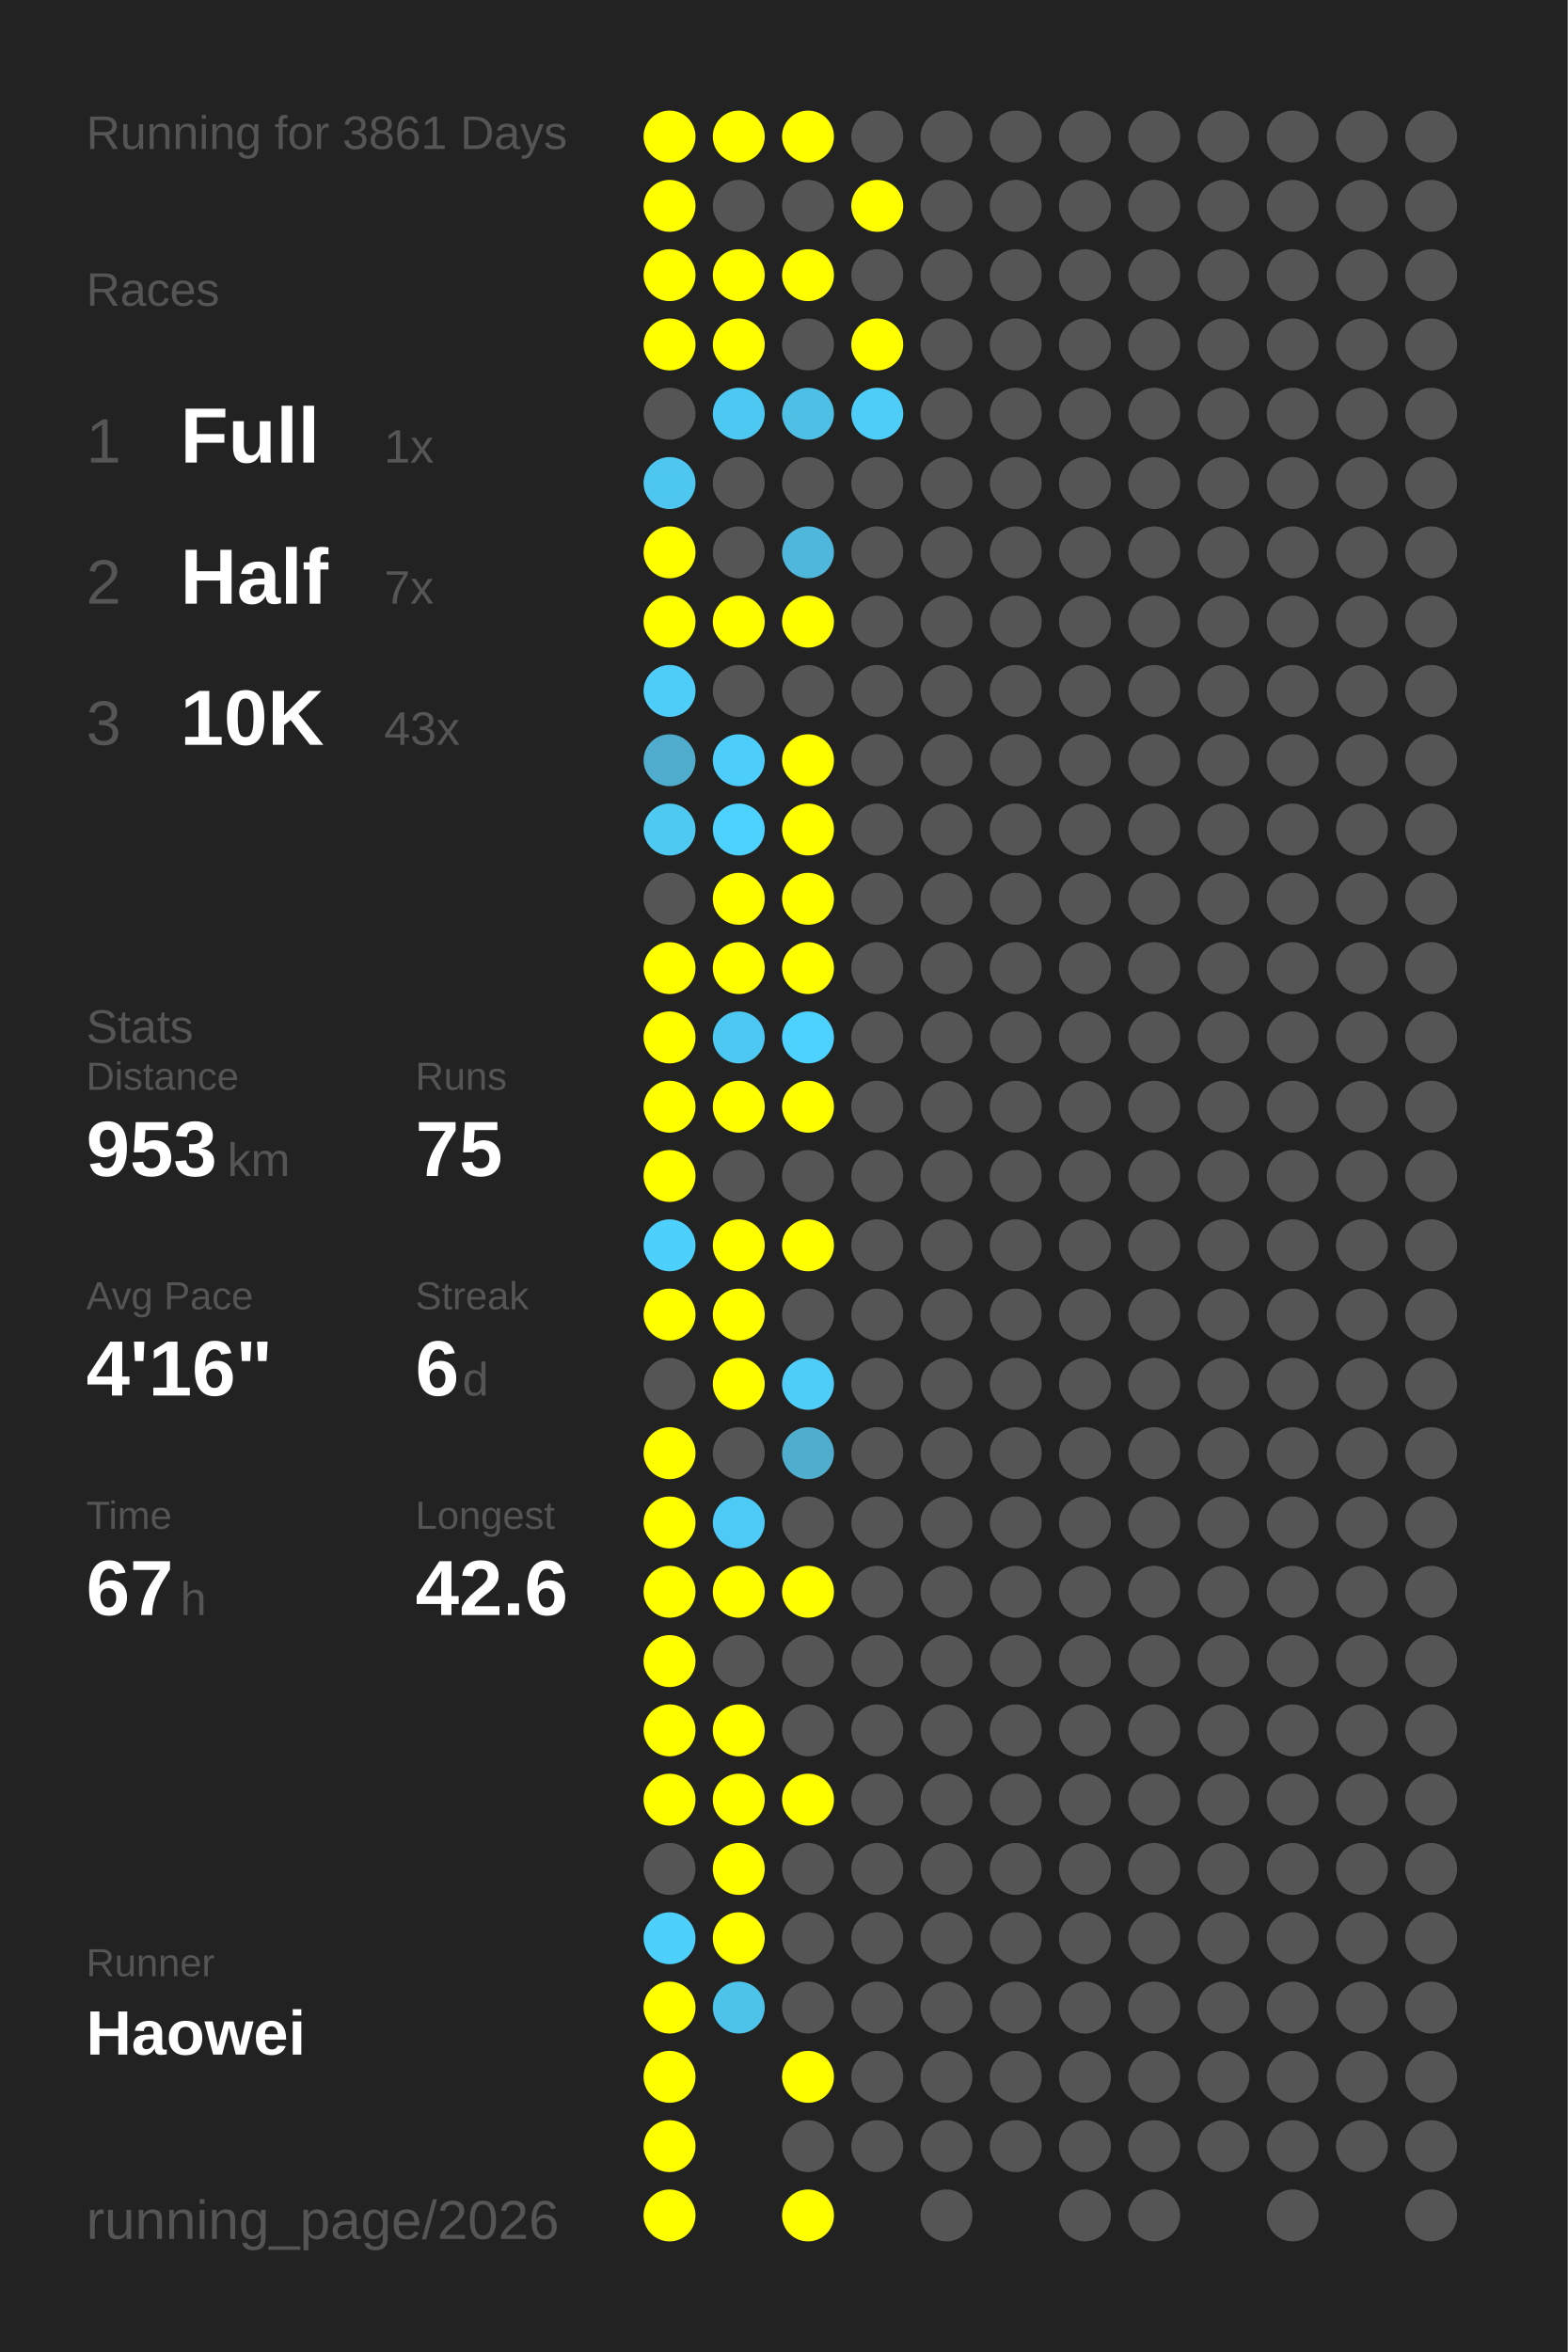
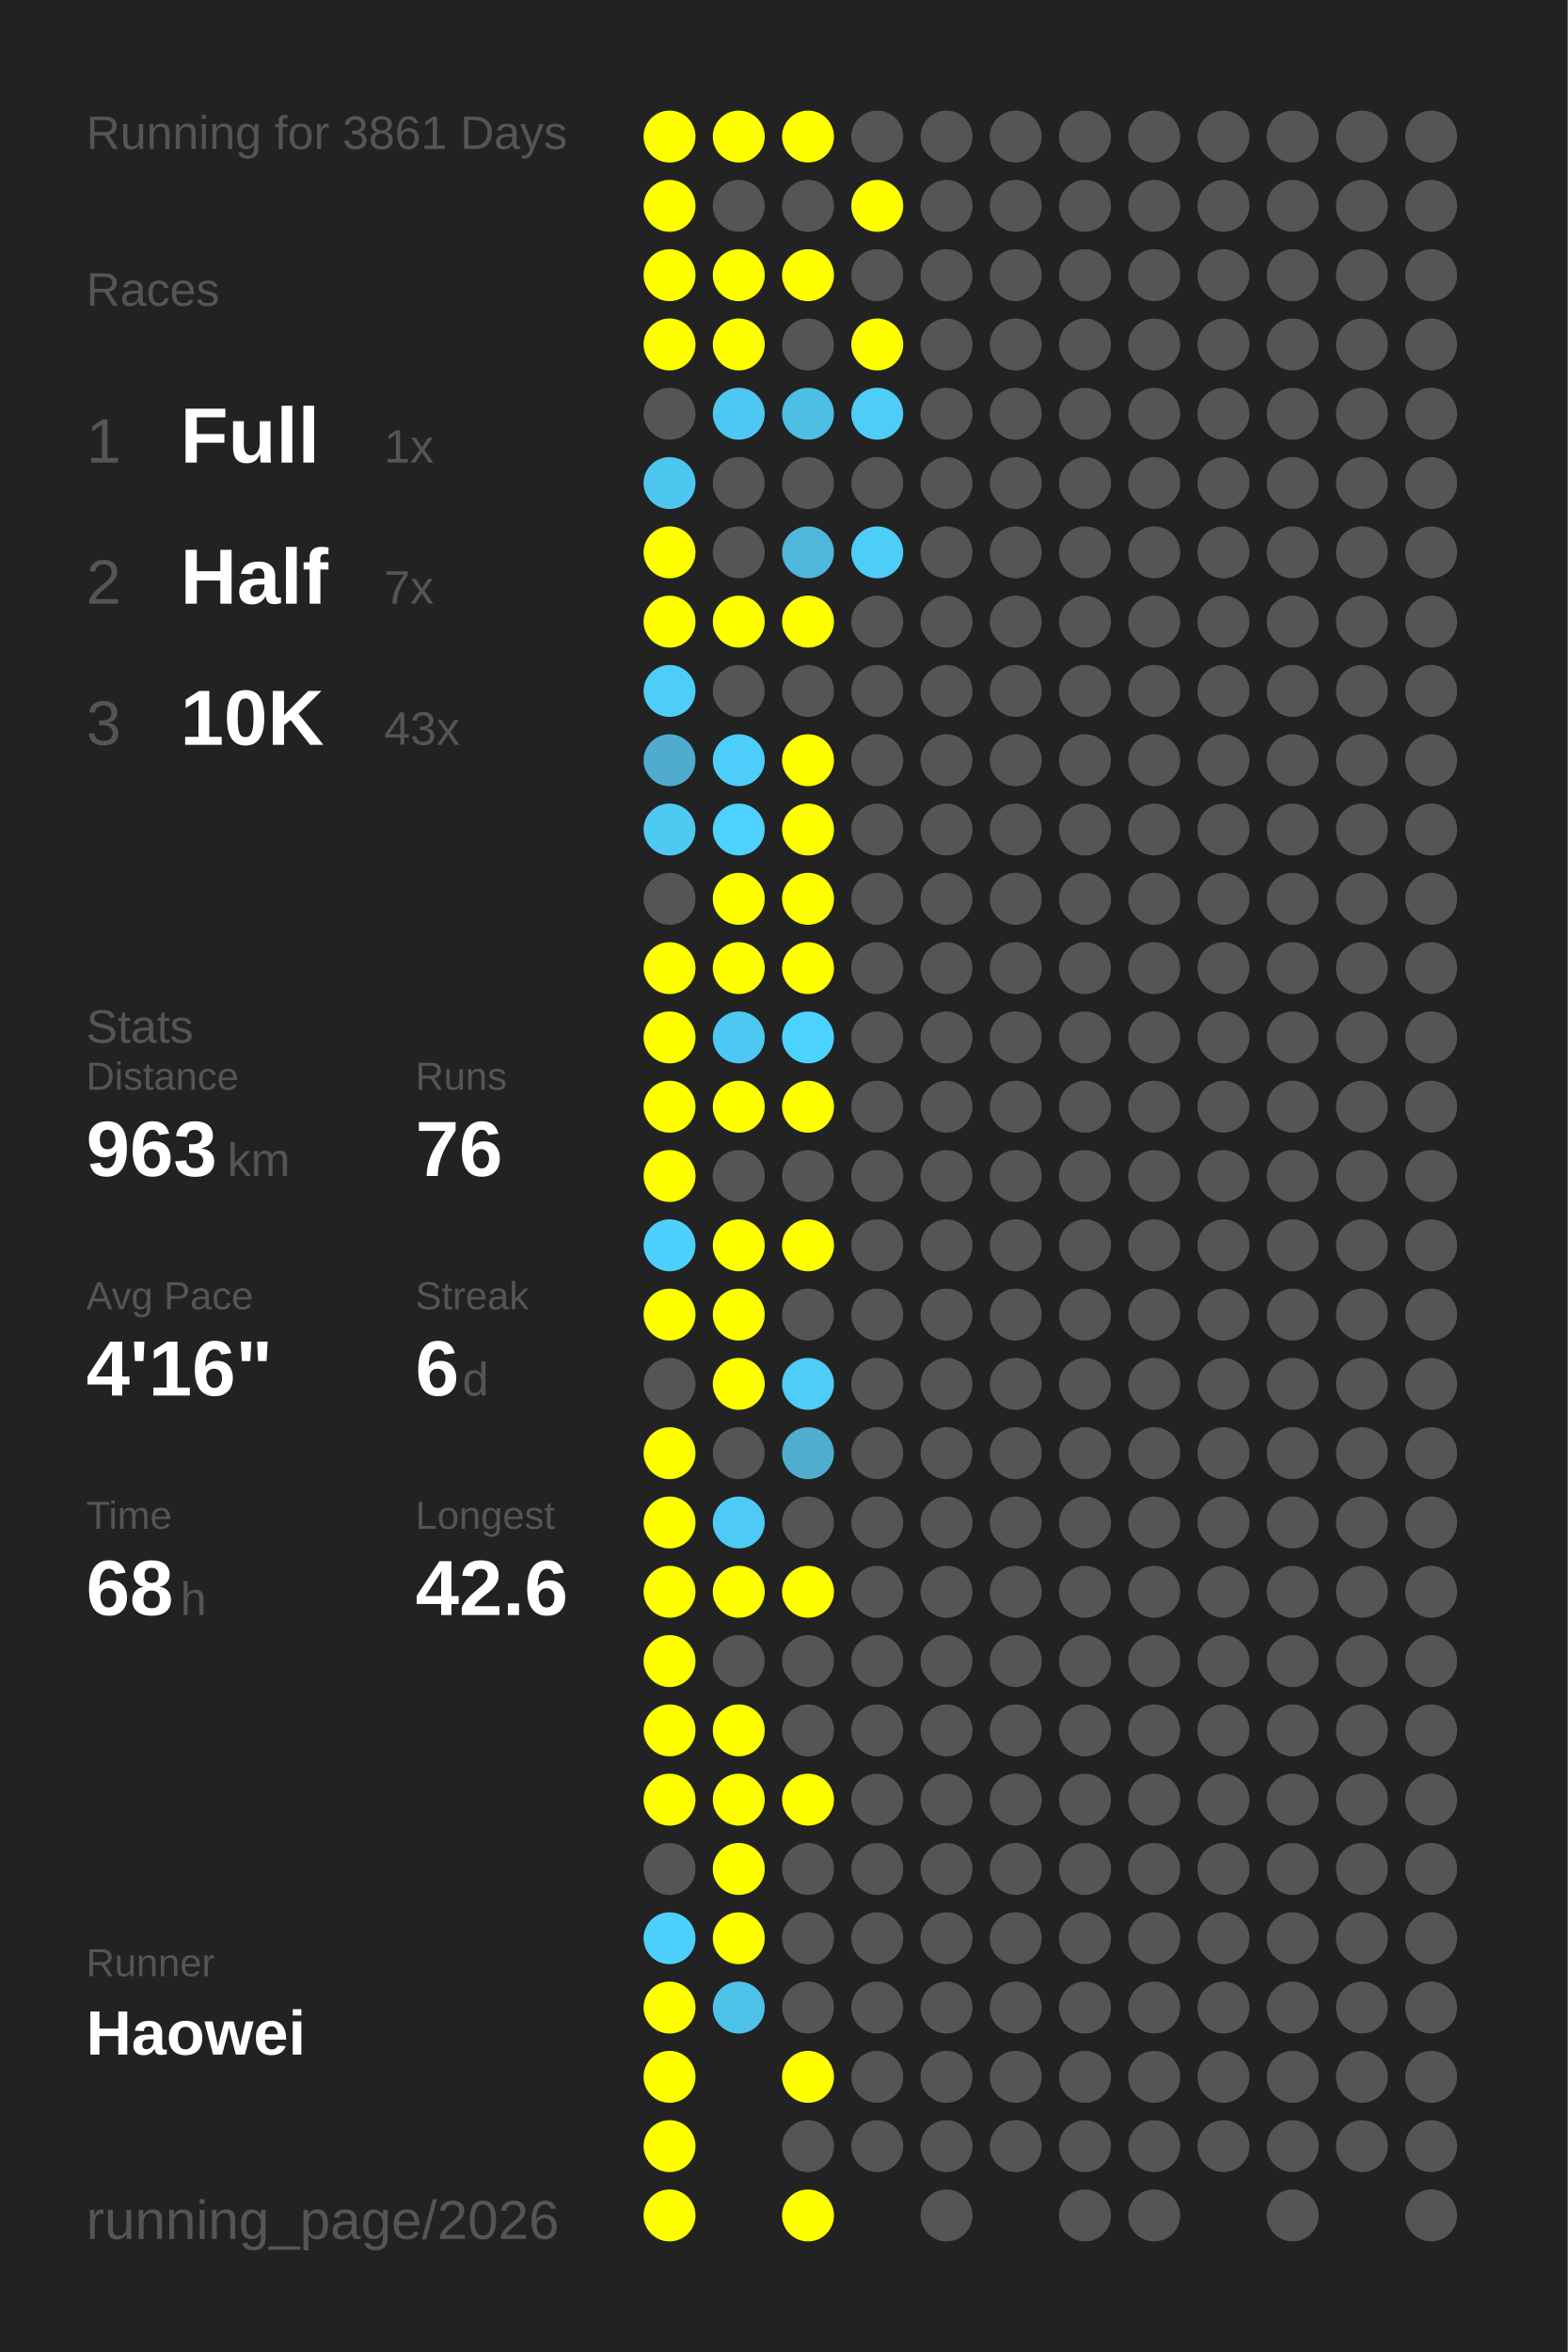
<svg xmlns="http://www.w3.org/2000/svg" baseProfile="full" height="300mm" version="1.1" viewBox="0,0,200,300" width="200mm">
  <defs />
  <rect fill="#222222" height="300" width="200" x="0" y="0" />
  <text fill="#555555" style="font-size:6px; font-family:Arial;" x="11" y="19">Running for 3861 Days</text>
  <text fill="#555555" style="font-size:6px; font-family:Arial;" x="11" y="39">Races</text>
  <text fill="#555555" style="font-size:8px; font-family:Arial;" x="11" y="59">1</text>
  <text fill="#FFFFFF" style="font-size:10px; font-family:Arial; font-weight:bold;" x="23" y="59">Full</text>
  <text fill="#555555" style="font-size:6px; font-family:Arial;" x="49" y="59">1x</text>
  <text fill="#555555" style="font-size:8px; font-family:Arial;" x="11" y="77">2</text>
  <text fill="#FFFFFF" style="font-size:10px; font-family:Arial; font-weight:bold;" x="23" y="77">Half</text>
  <text fill="#555555" style="font-size:6px; font-family:Arial;" x="49" y="77">7x</text>
  <text fill="#555555" style="font-size:8px; font-family:Arial;" x="11" y="95">3</text>
  <text fill="#FFFFFF" style="font-size:10px; font-family:Arial; font-weight:bold;" x="23" y="95">10K</text>
  <text fill="#555555" style="font-size:6px; font-family:Arial;" x="49" y="95">43x</text>
  <text fill="#555555" style="font-size:6px; font-family:Arial;" x="11" y="133">Stats</text>
  <text fill="#555555" style="font-size:5px; font-family:Arial;" x="11" y="139">Distance</text>
-   <text fill="#FFFFFF" style="font-size:10px; font-family:Arial; font-weight:bold;" x="11" y="150">953</text>
+   <text fill="#FFFFFF" style="font-size:10px; font-family:Arial; font-weight:bold;" x="11" y="150">963</text>
  <text fill="#555555" style="font-size:6px; font-family:Arial;" x="29" y="150">km</text>
  <text fill="#555555" style="font-size:5px; font-family:Arial;" x="53" y="139">Runs</text>
-   <text fill="#FFFFFF" style="font-size:10px; font-family:Arial; font-weight:bold;" x="53" y="150">75</text>
+   <text fill="#FFFFFF" style="font-size:10px; font-family:Arial; font-weight:bold;" x="53" y="150">76</text>
  <text fill="#555555" style="font-size:5px; font-family:Arial;" x="11" y="167">Avg Pace</text>
  <text fill="#FFFFFF" style="font-size:10px; font-family:Arial; font-weight:bold;" x="11" y="178">4'16"</text>
  <text fill="#555555" style="font-size:5px; font-family:Arial;" x="53" y="167">Streak</text>
  <text fill="#FFFFFF" style="font-size:10px; font-family:Arial; font-weight:bold;" x="53" y="178">6</text>
  <text fill="#555555" style="font-size:6px; font-family:Arial;" x="59" y="178">d</text>
  <text fill="#555555" style="font-size:5px; font-family:Arial;" x="11" y="195">Time</text>
-   <text fill="#FFFFFF" style="font-size:10px; font-family:Arial; font-weight:bold;" x="11" y="206">67</text>
+   <text fill="#FFFFFF" style="font-size:10px; font-family:Arial; font-weight:bold;" x="11" y="206">68</text>
  <text fill="#555555" style="font-size:6px; font-family:Arial;" x="23" y="206">h</text>
  <text fill="#555555" style="font-size:5px; font-family:Arial;" x="53" y="195">Longest</text>
  <text fill="#FFFFFF" style="font-size:10px; font-family:Arial; font-weight:bold;" x="53" y="206">42.6</text>
  <text fill="#555555" style="font-size:5px; font-family:Arial;" x="11" y="252.065">Runner</text>
  <text fill="#FFFFFF" style="font-size:8px; font-family:Arial; font-weight:bold;" x="11" y="262.065">Haowei</text>
  <text fill="#555555" style="font-size:7px; font-family:Arial;" x="11" y="285.581">running_page/2026</text>
  <circle cx="85.417" cy="17.419" fill="#FFFF00" r="3.312" />
  <circle cx="85.417" cy="26.258" fill="#FFFF00" r="3.312" />
  <circle cx="85.417" cy="35.097" fill="#FFFF00" r="3.312" />
  <circle cx="85.417" cy="43.935" fill="#FFFF00" r="3.312" />
  <circle cx="85.417" cy="52.774" fill="#555555" r="3.312" />
  <circle cx="85.417" cy="61.613" fill="#4dc7f0" r="3.312" />
  <circle cx="85.417" cy="70.452" fill="#FFFF00" r="3.312" />
  <circle cx="85.417" cy="79.29" fill="#FFFF00" r="3.312" />
  <circle cx="85.417" cy="88.129" fill="#4dcdf8" r="3.312" />
  <circle cx="85.417" cy="96.968" fill="#4faccc" r="3.312" />
  <circle cx="85.417" cy="105.806" fill="#4dc9f2" r="3.312" />
  <circle cx="85.417" cy="114.645" fill="#555555" r="3.312" />
  <circle cx="85.417" cy="123.484" fill="#FFFF00" r="3.312" />
  <circle cx="85.417" cy="132.323" fill="#FFFF00" r="3.312" />
  <circle cx="85.417" cy="141.161" fill="#FFFF00" r="3.312" />
  <circle cx="85.417" cy="150" fill="#FFFF00" r="3.312" />
  <circle cx="85.417" cy="158.839" fill="#4dd0fc" r="3.312" />
  <circle cx="85.417" cy="167.677" fill="#FFFF00" r="3.312" />
  <circle cx="85.417" cy="176.516" fill="#555555" r="3.312" />
  <circle cx="85.417" cy="185.355" fill="#FFFF00" r="3.312" />
  <circle cx="85.417" cy="194.194" fill="#FFFF00" r="3.312" />
  <circle cx="85.417" cy="203.032" fill="#FFFF00" r="3.312" />
  <circle cx="85.417" cy="211.871" fill="#FFFF00" r="3.312" />
  <circle cx="85.417" cy="220.71" fill="#FFFF00" r="3.312" />
  <circle cx="85.417" cy="229.548" fill="#FFFF00" r="3.312" />
  <circle cx="85.417" cy="238.387" fill="#555555" r="3.312" />
  <circle cx="85.417" cy="247.226" fill="#4dd0fc" r="3.312" />
  <circle cx="85.417" cy="256.065" fill="#FFFF00" r="3.312" />
  <circle cx="85.417" cy="264.903" fill="#FFFF00" r="3.312" />
  <circle cx="85.417" cy="273.742" fill="#FFFF00" r="3.312" />
  <circle cx="85.417" cy="282.581" fill="#FFFF00" r="3.312" />
  <circle cx="94.25" cy="17.419" fill="#FFFF00" r="3.312" />
  <circle cx="94.25" cy="26.258" fill="#555555" r="3.312" />
  <circle cx="94.25" cy="35.097" fill="#FFFF00" r="3.312" />
  <circle cx="94.25" cy="43.935" fill="#FFFF00" r="3.312" />
  <circle cx="94.25" cy="52.774" fill="#4dc8f2" r="3.312" />
  <circle cx="94.25" cy="61.613" fill="#555555" r="3.312" />
  <circle cx="94.25" cy="70.452" fill="#555555" r="3.312" />
  <circle cx="94.25" cy="79.29" fill="#FFFF00" r="3.312" />
  <circle cx="94.25" cy="88.129" fill="#555555" r="3.312" />
  <circle cx="94.25" cy="96.968" fill="#4dcefa" r="3.312" />
  <circle cx="94.25" cy="105.806" fill="#4dd1fe" r="3.312" />
  <circle cx="94.25" cy="114.645" fill="#FFFF00" r="3.312" />
  <circle cx="94.25" cy="123.484" fill="#FFFF00" r="3.312" />
  <circle cx="94.25" cy="132.323" fill="#4dc8f2" r="3.312" />
  <circle cx="94.25" cy="141.161" fill="#FFFF00" r="3.312" />
  <circle cx="94.25" cy="150" fill="#555555" r="3.312" />
  <circle cx="94.25" cy="158.839" fill="#FFFF00" r="3.312" />
  <circle cx="94.25" cy="167.677" fill="#FFFF00" r="3.312" />
  <circle cx="94.25" cy="176.516" fill="#FFFF00" r="3.312" />
  <circle cx="94.25" cy="185.355" fill="#555555" r="3.312" />
  <circle cx="94.25" cy="194.194" fill="#4dcbf6" r="3.312" />
  <circle cx="94.25" cy="203.032" fill="#FFFF00" r="3.312" />
  <circle cx="94.25" cy="211.871" fill="#555555" r="3.312" />
  <circle cx="94.25" cy="220.71" fill="#FFFF00" r="3.312" />
  <circle cx="94.25" cy="229.548" fill="#FFFF00" r="3.312" />
  <circle cx="94.25" cy="238.387" fill="#FFFF00" r="3.312" />
  <circle cx="94.25" cy="247.226" fill="#FFFF00" r="3.312" />
  <circle cx="94.25" cy="256.065" fill="#4dc3ea" r="3.312" />
  <circle cx="103.083" cy="17.419" fill="#FFFF00" r="3.312" />
  <circle cx="103.083" cy="26.258" fill="#555555" r="3.312" />
  <circle cx="103.083" cy="35.097" fill="#FFFF00" r="3.312" />
  <circle cx="103.083" cy="43.935" fill="#555555" r="3.312" />
  <circle cx="103.083" cy="52.774" fill="#4ebfe5" r="3.312" />
  <circle cx="103.083" cy="61.613" fill="#555555" r="3.312" />
  <circle cx="103.083" cy="70.452" fill="#4eb7db" r="3.312" />
  <circle cx="103.083" cy="79.29" fill="#FFFF00" r="3.312" />
  <circle cx="103.083" cy="88.129" fill="#555555" r="3.312" />
  <circle cx="103.083" cy="96.968" fill="#FFFF00" r="3.312" />
  <circle cx="103.083" cy="105.806" fill="#FFFF00" r="3.312" />
  <circle cx="103.083" cy="114.645" fill="#FFFF00" r="3.312" />
  <circle cx="103.083" cy="123.484" fill="#FFFF00" r="3.312" />
  <circle cx="103.083" cy="132.323" fill="#4dd1fe" r="3.312" />
  <circle cx="103.083" cy="141.161" fill="#FFFF00" r="3.312" />
  <circle cx="103.083" cy="150" fill="#555555" r="3.312" />
  <circle cx="103.083" cy="158.839" fill="#FFFF00" r="3.312" />
  <circle cx="103.083" cy="167.677" fill="#555555" r="3.312" />
  <circle cx="103.083" cy="176.516" fill="#4dcdf8" r="3.312" />
  <circle cx="103.083" cy="185.355" fill="#4fadcd" r="3.312" />
  <circle cx="103.083" cy="194.194" fill="#555555" r="3.312" />
  <circle cx="103.083" cy="203.032" fill="#FFFF00" r="3.312" />
  <circle cx="103.083" cy="211.871" fill="#555555" r="3.312" />
  <circle cx="103.083" cy="220.71" fill="#555555" r="3.312" />
  <circle cx="103.083" cy="229.548" fill="#FFFF00" r="3.312" />
  <circle cx="103.083" cy="238.387" fill="#555555" r="3.312" />
  <circle cx="103.083" cy="247.226" fill="#555555" r="3.312" />
  <circle cx="103.083" cy="256.065" fill="#555555" r="3.312" />
  <circle cx="103.083" cy="264.903" fill="#FFFF00" r="3.312" />
  <circle cx="103.083" cy="273.742" fill="#555555" r="3.312" />
  <circle cx="103.083" cy="282.581" fill="#FFFF00" r="3.312" />
  <circle cx="111.917" cy="17.419" fill="#555555" r="3.312" />
  <circle cx="111.917" cy="26.258" fill="#FFFF00" r="3.312" />
  <circle cx="111.917" cy="35.097" fill="#555555" r="3.312" />
  <circle cx="111.917" cy="43.935" fill="#FFFF00" r="3.312" />
  <circle cx="111.917" cy="52.774" fill="#4dcdf8" r="3.312" />
  <circle cx="111.917" cy="61.613" fill="#555555" r="3.312" />
-   <circle cx="111.917" cy="70.452" fill="#555555" r="3.312" />
+   <circle cx="111.917" cy="70.452" fill="#4dcef9" r="3.312" />
  <circle cx="111.917" cy="79.29" fill="#555555" r="3.312" />
  <circle cx="111.917" cy="88.129" fill="#555555" r="3.312" />
  <circle cx="111.917" cy="96.968" fill="#555555" r="3.312" />
  <circle cx="111.917" cy="105.806" fill="#555555" r="3.312" />
  <circle cx="111.917" cy="114.645" fill="#555555" r="3.312" />
  <circle cx="111.917" cy="123.484" fill="#555555" r="3.312" />
  <circle cx="111.917" cy="132.323" fill="#555555" r="3.312" />
  <circle cx="111.917" cy="141.161" fill="#555555" r="3.312" />
  <circle cx="111.917" cy="150" fill="#555555" r="3.312" />
  <circle cx="111.917" cy="158.839" fill="#555555" r="3.312" />
  <circle cx="111.917" cy="167.677" fill="#555555" r="3.312" />
  <circle cx="111.917" cy="176.516" fill="#555555" r="3.312" />
  <circle cx="111.917" cy="185.355" fill="#555555" r="3.312" />
  <circle cx="111.917" cy="194.194" fill="#555555" r="3.312" />
  <circle cx="111.917" cy="203.032" fill="#555555" r="3.312" />
  <circle cx="111.917" cy="211.871" fill="#555555" r="3.312" />
  <circle cx="111.917" cy="220.71" fill="#555555" r="3.312" />
  <circle cx="111.917" cy="229.548" fill="#555555" r="3.312" />
  <circle cx="111.917" cy="238.387" fill="#555555" r="3.312" />
  <circle cx="111.917" cy="247.226" fill="#555555" r="3.312" />
  <circle cx="111.917" cy="256.065" fill="#555555" r="3.312" />
  <circle cx="111.917" cy="264.903" fill="#555555" r="3.312" />
  <circle cx="111.917" cy="273.742" fill="#555555" r="3.312" />
  <circle cx="120.75" cy="17.419" fill="#555555" r="3.312" />
  <circle cx="120.75" cy="26.258" fill="#555555" r="3.312" />
  <circle cx="120.75" cy="35.097" fill="#555555" r="3.312" />
  <circle cx="120.75" cy="43.935" fill="#555555" r="3.312" />
  <circle cx="120.75" cy="52.774" fill="#555555" r="3.312" />
  <circle cx="120.75" cy="61.613" fill="#555555" r="3.312" />
  <circle cx="120.75" cy="70.452" fill="#555555" r="3.312" />
  <circle cx="120.75" cy="79.29" fill="#555555" r="3.312" />
  <circle cx="120.75" cy="88.129" fill="#555555" r="3.312" />
  <circle cx="120.75" cy="96.968" fill="#555555" r="3.312" />
  <circle cx="120.75" cy="105.806" fill="#555555" r="3.312" />
  <circle cx="120.75" cy="114.645" fill="#555555" r="3.312" />
  <circle cx="120.75" cy="123.484" fill="#555555" r="3.312" />
  <circle cx="120.75" cy="132.323" fill="#555555" r="3.312" />
  <circle cx="120.75" cy="141.161" fill="#555555" r="3.312" />
  <circle cx="120.75" cy="150" fill="#555555" r="3.312" />
  <circle cx="120.75" cy="158.839" fill="#555555" r="3.312" />
  <circle cx="120.75" cy="167.677" fill="#555555" r="3.312" />
  <circle cx="120.75" cy="176.516" fill="#555555" r="3.312" />
  <circle cx="120.75" cy="185.355" fill="#555555" r="3.312" />
  <circle cx="120.75" cy="194.194" fill="#555555" r="3.312" />
  <circle cx="120.75" cy="203.032" fill="#555555" r="3.312" />
  <circle cx="120.75" cy="211.871" fill="#555555" r="3.312" />
  <circle cx="120.75" cy="220.71" fill="#555555" r="3.312" />
  <circle cx="120.75" cy="229.548" fill="#555555" r="3.312" />
  <circle cx="120.75" cy="238.387" fill="#555555" r="3.312" />
  <circle cx="120.75" cy="247.226" fill="#555555" r="3.312" />
  <circle cx="120.75" cy="256.065" fill="#555555" r="3.312" />
  <circle cx="120.75" cy="264.903" fill="#555555" r="3.312" />
  <circle cx="120.75" cy="273.742" fill="#555555" r="3.312" />
  <circle cx="120.75" cy="282.581" fill="#555555" r="3.312" />
  <circle cx="129.583" cy="17.419" fill="#555555" r="3.312" />
  <circle cx="129.583" cy="26.258" fill="#555555" r="3.312" />
  <circle cx="129.583" cy="35.097" fill="#555555" r="3.312" />
  <circle cx="129.583" cy="43.935" fill="#555555" r="3.312" />
  <circle cx="129.583" cy="52.774" fill="#555555" r="3.312" />
  <circle cx="129.583" cy="61.613" fill="#555555" r="3.312" />
  <circle cx="129.583" cy="70.452" fill="#555555" r="3.312" />
  <circle cx="129.583" cy="79.29" fill="#555555" r="3.312" />
  <circle cx="129.583" cy="88.129" fill="#555555" r="3.312" />
  <circle cx="129.583" cy="96.968" fill="#555555" r="3.312" />
  <circle cx="129.583" cy="105.806" fill="#555555" r="3.312" />
  <circle cx="129.583" cy="114.645" fill="#555555" r="3.312" />
  <circle cx="129.583" cy="123.484" fill="#555555" r="3.312" />
  <circle cx="129.583" cy="132.323" fill="#555555" r="3.312" />
  <circle cx="129.583" cy="141.161" fill="#555555" r="3.312" />
  <circle cx="129.583" cy="150" fill="#555555" r="3.312" />
  <circle cx="129.583" cy="158.839" fill="#555555" r="3.312" />
  <circle cx="129.583" cy="167.677" fill="#555555" r="3.312" />
  <circle cx="129.583" cy="176.516" fill="#555555" r="3.312" />
  <circle cx="129.583" cy="185.355" fill="#555555" r="3.312" />
  <circle cx="129.583" cy="194.194" fill="#555555" r="3.312" />
  <circle cx="129.583" cy="203.032" fill="#555555" r="3.312" />
  <circle cx="129.583" cy="211.871" fill="#555555" r="3.312" />
  <circle cx="129.583" cy="220.71" fill="#555555" r="3.312" />
  <circle cx="129.583" cy="229.548" fill="#555555" r="3.312" />
  <circle cx="129.583" cy="238.387" fill="#555555" r="3.312" />
  <circle cx="129.583" cy="247.226" fill="#555555" r="3.312" />
  <circle cx="129.583" cy="256.065" fill="#555555" r="3.312" />
  <circle cx="129.583" cy="264.903" fill="#555555" r="3.312" />
  <circle cx="129.583" cy="273.742" fill="#555555" r="3.312" />
  <circle cx="138.417" cy="17.419" fill="#555555" r="3.312" />
  <circle cx="138.417" cy="26.258" fill="#555555" r="3.312" />
  <circle cx="138.417" cy="35.097" fill="#555555" r="3.312" />
  <circle cx="138.417" cy="43.935" fill="#555555" r="3.312" />
  <circle cx="138.417" cy="52.774" fill="#555555" r="3.312" />
  <circle cx="138.417" cy="61.613" fill="#555555" r="3.312" />
  <circle cx="138.417" cy="70.452" fill="#555555" r="3.312" />
  <circle cx="138.417" cy="79.29" fill="#555555" r="3.312" />
  <circle cx="138.417" cy="88.129" fill="#555555" r="3.312" />
  <circle cx="138.417" cy="96.968" fill="#555555" r="3.312" />
  <circle cx="138.417" cy="105.806" fill="#555555" r="3.312" />
  <circle cx="138.417" cy="114.645" fill="#555555" r="3.312" />
  <circle cx="138.417" cy="123.484" fill="#555555" r="3.312" />
  <circle cx="138.417" cy="132.323" fill="#555555" r="3.312" />
  <circle cx="138.417" cy="141.161" fill="#555555" r="3.312" />
  <circle cx="138.417" cy="150" fill="#555555" r="3.312" />
  <circle cx="138.417" cy="158.839" fill="#555555" r="3.312" />
  <circle cx="138.417" cy="167.677" fill="#555555" r="3.312" />
  <circle cx="138.417" cy="176.516" fill="#555555" r="3.312" />
  <circle cx="138.417" cy="185.355" fill="#555555" r="3.312" />
  <circle cx="138.417" cy="194.194" fill="#555555" r="3.312" />
  <circle cx="138.417" cy="203.032" fill="#555555" r="3.312" />
  <circle cx="138.417" cy="211.871" fill="#555555" r="3.312" />
  <circle cx="138.417" cy="220.71" fill="#555555" r="3.312" />
  <circle cx="138.417" cy="229.548" fill="#555555" r="3.312" />
  <circle cx="138.417" cy="238.387" fill="#555555" r="3.312" />
  <circle cx="138.417" cy="247.226" fill="#555555" r="3.312" />
  <circle cx="138.417" cy="256.065" fill="#555555" r="3.312" />
  <circle cx="138.417" cy="264.903" fill="#555555" r="3.312" />
  <circle cx="138.417" cy="273.742" fill="#555555" r="3.312" />
  <circle cx="138.417" cy="282.581" fill="#555555" r="3.312" />
  <circle cx="147.25" cy="17.419" fill="#555555" r="3.312" />
  <circle cx="147.25" cy="26.258" fill="#555555" r="3.312" />
  <circle cx="147.25" cy="35.097" fill="#555555" r="3.312" />
  <circle cx="147.25" cy="43.935" fill="#555555" r="3.312" />
  <circle cx="147.25" cy="52.774" fill="#555555" r="3.312" />
  <circle cx="147.25" cy="61.613" fill="#555555" r="3.312" />
  <circle cx="147.25" cy="70.452" fill="#555555" r="3.312" />
  <circle cx="147.25" cy="79.29" fill="#555555" r="3.312" />
  <circle cx="147.25" cy="88.129" fill="#555555" r="3.312" />
  <circle cx="147.25" cy="96.968" fill="#555555" r="3.312" />
  <circle cx="147.25" cy="105.806" fill="#555555" r="3.312" />
  <circle cx="147.25" cy="114.645" fill="#555555" r="3.312" />
  <circle cx="147.25" cy="123.484" fill="#555555" r="3.312" />
  <circle cx="147.25" cy="132.323" fill="#555555" r="3.312" />
  <circle cx="147.25" cy="141.161" fill="#555555" r="3.312" />
  <circle cx="147.25" cy="150" fill="#555555" r="3.312" />
  <circle cx="147.25" cy="158.839" fill="#555555" r="3.312" />
  <circle cx="147.25" cy="167.677" fill="#555555" r="3.312" />
  <circle cx="147.25" cy="176.516" fill="#555555" r="3.312" />
  <circle cx="147.25" cy="185.355" fill="#555555" r="3.312" />
  <circle cx="147.25" cy="194.194" fill="#555555" r="3.312" />
  <circle cx="147.25" cy="203.032" fill="#555555" r="3.312" />
  <circle cx="147.25" cy="211.871" fill="#555555" r="3.312" />
  <circle cx="147.25" cy="220.71" fill="#555555" r="3.312" />
  <circle cx="147.25" cy="229.548" fill="#555555" r="3.312" />
  <circle cx="147.25" cy="238.387" fill="#555555" r="3.312" />
  <circle cx="147.25" cy="247.226" fill="#555555" r="3.312" />
  <circle cx="147.25" cy="256.065" fill="#555555" r="3.312" />
  <circle cx="147.25" cy="264.903" fill="#555555" r="3.312" />
  <circle cx="147.25" cy="273.742" fill="#555555" r="3.312" />
  <circle cx="147.25" cy="282.581" fill="#555555" r="3.312" />
  <circle cx="156.083" cy="17.419" fill="#555555" r="3.312" />
  <circle cx="156.083" cy="26.258" fill="#555555" r="3.312" />
  <circle cx="156.083" cy="35.097" fill="#555555" r="3.312" />
  <circle cx="156.083" cy="43.935" fill="#555555" r="3.312" />
  <circle cx="156.083" cy="52.774" fill="#555555" r="3.312" />
  <circle cx="156.083" cy="61.613" fill="#555555" r="3.312" />
  <circle cx="156.083" cy="70.452" fill="#555555" r="3.312" />
  <circle cx="156.083" cy="79.29" fill="#555555" r="3.312" />
  <circle cx="156.083" cy="88.129" fill="#555555" r="3.312" />
  <circle cx="156.083" cy="96.968" fill="#555555" r="3.312" />
  <circle cx="156.083" cy="105.806" fill="#555555" r="3.312" />
  <circle cx="156.083" cy="114.645" fill="#555555" r="3.312" />
  <circle cx="156.083" cy="123.484" fill="#555555" r="3.312" />
  <circle cx="156.083" cy="132.323" fill="#555555" r="3.312" />
  <circle cx="156.083" cy="141.161" fill="#555555" r="3.312" />
  <circle cx="156.083" cy="150" fill="#555555" r="3.312" />
  <circle cx="156.083" cy="158.839" fill="#555555" r="3.312" />
  <circle cx="156.083" cy="167.677" fill="#555555" r="3.312" />
  <circle cx="156.083" cy="176.516" fill="#555555" r="3.312" />
  <circle cx="156.083" cy="185.355" fill="#555555" r="3.312" />
  <circle cx="156.083" cy="194.194" fill="#555555" r="3.312" />
  <circle cx="156.083" cy="203.032" fill="#555555" r="3.312" />
  <circle cx="156.083" cy="211.871" fill="#555555" r="3.312" />
  <circle cx="156.083" cy="220.71" fill="#555555" r="3.312" />
  <circle cx="156.083" cy="229.548" fill="#555555" r="3.312" />
  <circle cx="156.083" cy="238.387" fill="#555555" r="3.312" />
  <circle cx="156.083" cy="247.226" fill="#555555" r="3.312" />
  <circle cx="156.083" cy="256.065" fill="#555555" r="3.312" />
  <circle cx="156.083" cy="264.903" fill="#555555" r="3.312" />
  <circle cx="156.083" cy="273.742" fill="#555555" r="3.312" />
  <circle cx="164.917" cy="17.419" fill="#555555" r="3.312" />
  <circle cx="164.917" cy="26.258" fill="#555555" r="3.312" />
  <circle cx="164.917" cy="35.097" fill="#555555" r="3.312" />
  <circle cx="164.917" cy="43.935" fill="#555555" r="3.312" />
  <circle cx="164.917" cy="52.774" fill="#555555" r="3.312" />
  <circle cx="164.917" cy="61.613" fill="#555555" r="3.312" />
  <circle cx="164.917" cy="70.452" fill="#555555" r="3.312" />
  <circle cx="164.917" cy="79.29" fill="#555555" r="3.312" />
  <circle cx="164.917" cy="88.129" fill="#555555" r="3.312" />
  <circle cx="164.917" cy="96.968" fill="#555555" r="3.312" />
  <circle cx="164.917" cy="105.806" fill="#555555" r="3.312" />
  <circle cx="164.917" cy="114.645" fill="#555555" r="3.312" />
  <circle cx="164.917" cy="123.484" fill="#555555" r="3.312" />
  <circle cx="164.917" cy="132.323" fill="#555555" r="3.312" />
  <circle cx="164.917" cy="141.161" fill="#555555" r="3.312" />
  <circle cx="164.917" cy="150" fill="#555555" r="3.312" />
  <circle cx="164.917" cy="158.839" fill="#555555" r="3.312" />
  <circle cx="164.917" cy="167.677" fill="#555555" r="3.312" />
  <circle cx="164.917" cy="176.516" fill="#555555" r="3.312" />
  <circle cx="164.917" cy="185.355" fill="#555555" r="3.312" />
  <circle cx="164.917" cy="194.194" fill="#555555" r="3.312" />
  <circle cx="164.917" cy="203.032" fill="#555555" r="3.312" />
  <circle cx="164.917" cy="211.871" fill="#555555" r="3.312" />
  <circle cx="164.917" cy="220.71" fill="#555555" r="3.312" />
  <circle cx="164.917" cy="229.548" fill="#555555" r="3.312" />
  <circle cx="164.917" cy="238.387" fill="#555555" r="3.312" />
  <circle cx="164.917" cy="247.226" fill="#555555" r="3.312" />
  <circle cx="164.917" cy="256.065" fill="#555555" r="3.312" />
  <circle cx="164.917" cy="264.903" fill="#555555" r="3.312" />
  <circle cx="164.917" cy="273.742" fill="#555555" r="3.312" />
  <circle cx="164.917" cy="282.581" fill="#555555" r="3.312" />
  <circle cx="173.75" cy="17.419" fill="#555555" r="3.312" />
  <circle cx="173.75" cy="26.258" fill="#555555" r="3.312" />
  <circle cx="173.75" cy="35.097" fill="#555555" r="3.312" />
  <circle cx="173.75" cy="43.935" fill="#555555" r="3.312" />
  <circle cx="173.75" cy="52.774" fill="#555555" r="3.312" />
  <circle cx="173.75" cy="61.613" fill="#555555" r="3.312" />
  <circle cx="173.75" cy="70.452" fill="#555555" r="3.312" />
  <circle cx="173.75" cy="79.29" fill="#555555" r="3.312" />
  <circle cx="173.75" cy="88.129" fill="#555555" r="3.312" />
  <circle cx="173.75" cy="96.968" fill="#555555" r="3.312" />
  <circle cx="173.75" cy="105.806" fill="#555555" r="3.312" />
  <circle cx="173.75" cy="114.645" fill="#555555" r="3.312" />
  <circle cx="173.75" cy="123.484" fill="#555555" r="3.312" />
  <circle cx="173.75" cy="132.323" fill="#555555" r="3.312" />
  <circle cx="173.75" cy="141.161" fill="#555555" r="3.312" />
  <circle cx="173.75" cy="150" fill="#555555" r="3.312" />
  <circle cx="173.75" cy="158.839" fill="#555555" r="3.312" />
  <circle cx="173.75" cy="167.677" fill="#555555" r="3.312" />
  <circle cx="173.75" cy="176.516" fill="#555555" r="3.312" />
  <circle cx="173.75" cy="185.355" fill="#555555" r="3.312" />
  <circle cx="173.75" cy="194.194" fill="#555555" r="3.312" />
  <circle cx="173.75" cy="203.032" fill="#555555" r="3.312" />
  <circle cx="173.75" cy="211.871" fill="#555555" r="3.312" />
  <circle cx="173.75" cy="220.71" fill="#555555" r="3.312" />
  <circle cx="173.75" cy="229.548" fill="#555555" r="3.312" />
  <circle cx="173.75" cy="238.387" fill="#555555" r="3.312" />
  <circle cx="173.75" cy="247.226" fill="#555555" r="3.312" />
  <circle cx="173.75" cy="256.065" fill="#555555" r="3.312" />
  <circle cx="173.75" cy="264.903" fill="#555555" r="3.312" />
  <circle cx="173.75" cy="273.742" fill="#555555" r="3.312" />
  <circle cx="182.583" cy="17.419" fill="#555555" r="3.312" />
  <circle cx="182.583" cy="26.258" fill="#555555" r="3.312" />
  <circle cx="182.583" cy="35.097" fill="#555555" r="3.312" />
  <circle cx="182.583" cy="43.935" fill="#555555" r="3.312" />
  <circle cx="182.583" cy="52.774" fill="#555555" r="3.312" />
  <circle cx="182.583" cy="61.613" fill="#555555" r="3.312" />
  <circle cx="182.583" cy="70.452" fill="#555555" r="3.312" />
  <circle cx="182.583" cy="79.29" fill="#555555" r="3.312" />
  <circle cx="182.583" cy="88.129" fill="#555555" r="3.312" />
  <circle cx="182.583" cy="96.968" fill="#555555" r="3.312" />
  <circle cx="182.583" cy="105.806" fill="#555555" r="3.312" />
  <circle cx="182.583" cy="114.645" fill="#555555" r="3.312" />
  <circle cx="182.583" cy="123.484" fill="#555555" r="3.312" />
  <circle cx="182.583" cy="132.323" fill="#555555" r="3.312" />
  <circle cx="182.583" cy="141.161" fill="#555555" r="3.312" />
  <circle cx="182.583" cy="150" fill="#555555" r="3.312" />
  <circle cx="182.583" cy="158.839" fill="#555555" r="3.312" />
  <circle cx="182.583" cy="167.677" fill="#555555" r="3.312" />
  <circle cx="182.583" cy="176.516" fill="#555555" r="3.312" />
  <circle cx="182.583" cy="185.355" fill="#555555" r="3.312" />
  <circle cx="182.583" cy="194.194" fill="#555555" r="3.312" />
  <circle cx="182.583" cy="203.032" fill="#555555" r="3.312" />
  <circle cx="182.583" cy="211.871" fill="#555555" r="3.312" />
  <circle cx="182.583" cy="220.71" fill="#555555" r="3.312" />
  <circle cx="182.583" cy="229.548" fill="#555555" r="3.312" />
  <circle cx="182.583" cy="238.387" fill="#555555" r="3.312" />
  <circle cx="182.583" cy="247.226" fill="#555555" r="3.312" />
  <circle cx="182.583" cy="256.065" fill="#555555" r="3.312" />
  <circle cx="182.583" cy="264.903" fill="#555555" r="3.312" />
  <circle cx="182.583" cy="273.742" fill="#555555" r="3.312" />
  <circle cx="182.583" cy="282.581" fill="#555555" r="3.312" />
</svg>
